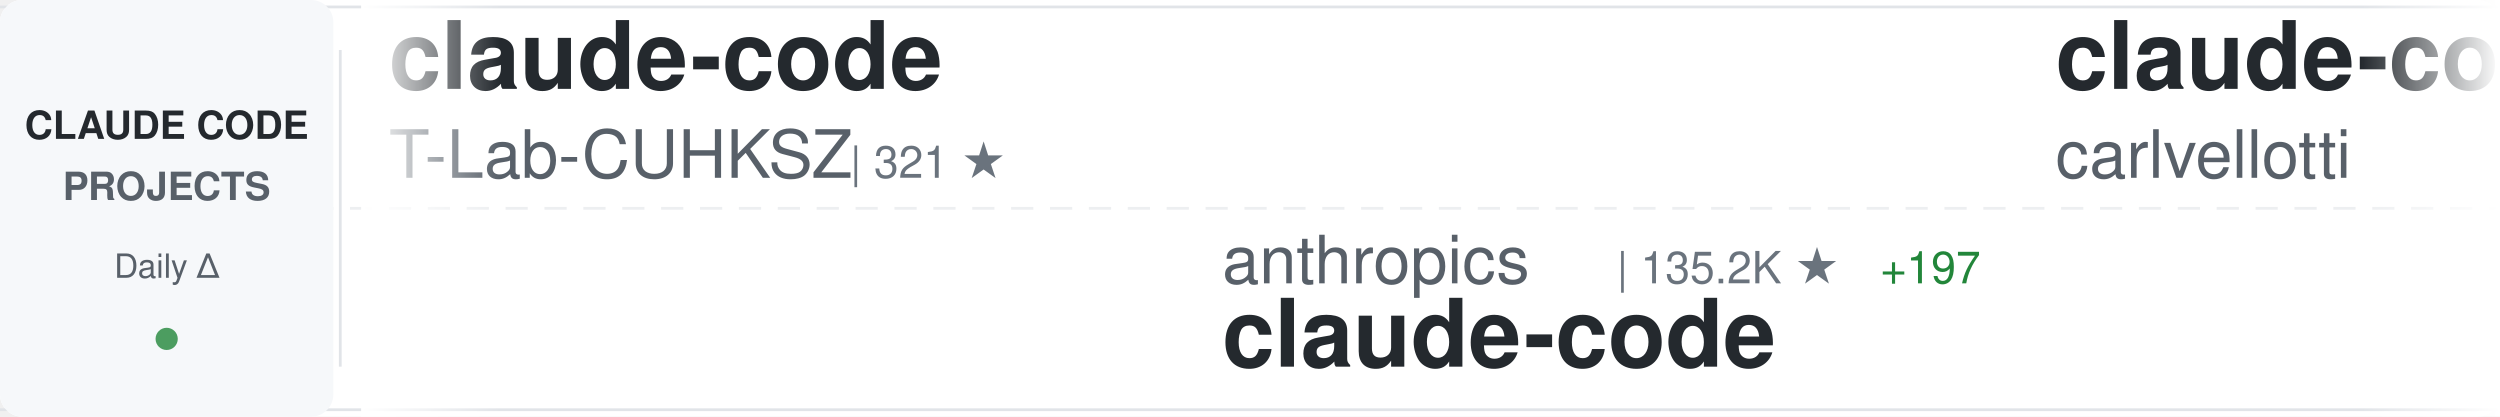
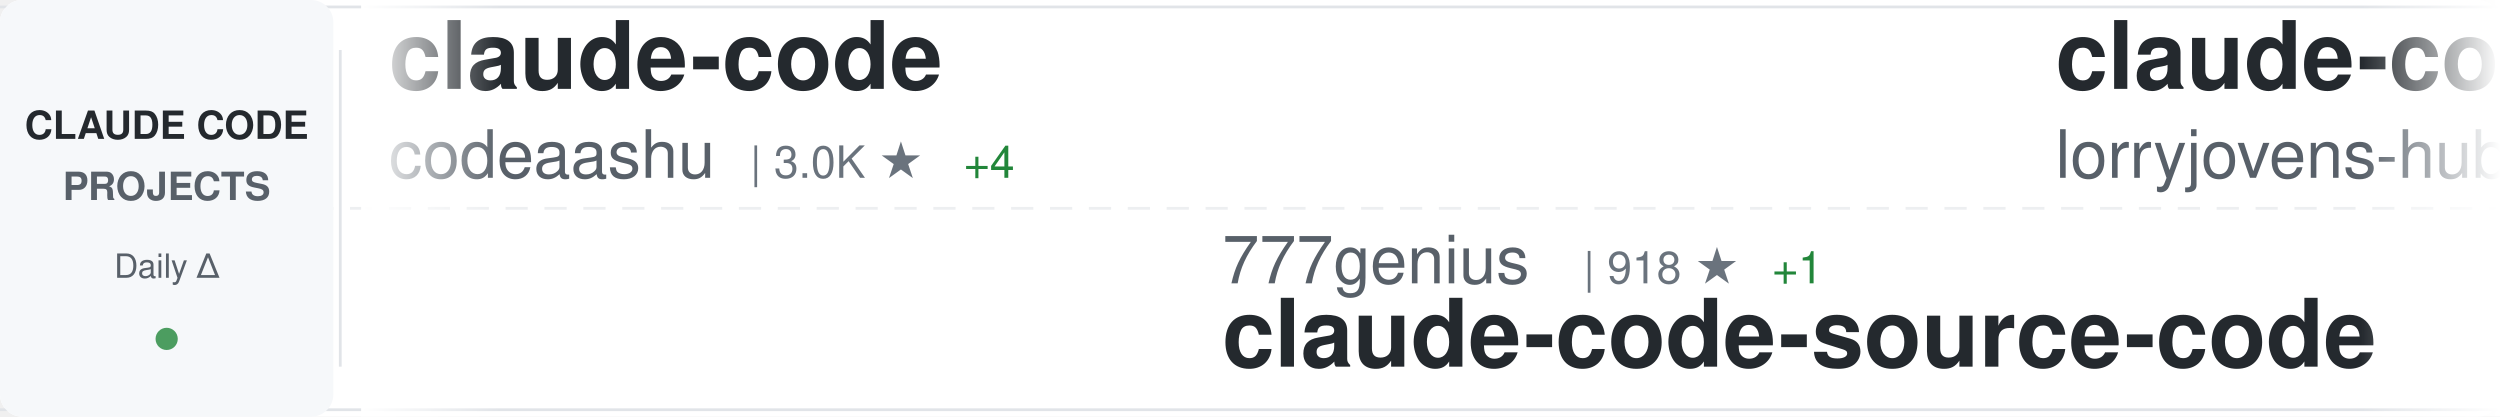
<svg xmlns="http://www.w3.org/2000/svg" width="900" height="150">
  <defs>
    <linearGradient id="awesomeLeftFade" x1="0%" y1="0%" x2="100%" y2="0%">
      <stop offset="0%" style="stop-color:#ffffff;stop-opacity:1" />
      <stop offset="100%" style="stop-color:#ffffff;stop-opacity:0" />
    </linearGradient>
    <linearGradient id="awesomeRightFade" x1="0%" y1="0%" x2="100%" y2="0%">
      <stop offset="0%" style="stop-color:#ffffff;stop-opacity:0" />
      <stop offset="100%" style="stop-color:#ffffff;stop-opacity:1" />
    </linearGradient>
  </defs>
  <rect width="900" height="150" fill="#ffffff" rx="8" />
  <rect x="0" y="2" width="900" height="1" fill="#e1e4e8" />
  <rect x="0" y="147" width="900" height="1" fill="#e1e4e8" />
  <line x1="0" y1="75" x2="900" y2="75" stroke="#e1e4e8" stroke-width="1" stroke-dasharray="8 6" opacity="0.6" />
  <rect x="0" y="0" width="120" height="150" fill="#f6f8fa" rx="8" />
  <text x="60" y="50" font-family="-apple-system, BlinkMacSystemFont, 'Segoe UI', Helvetica, Arial, sans-serif" font-size="14" font-weight="600" fill="#24292e" text-anchor="middle">CLAUDE CODE</text>
  <text x="60" y="72" font-family="-apple-system, BlinkMacSystemFont, 'Segoe UI', Helvetica, Arial, sans-serif" font-size="14" font-weight="600" fill="#586069" text-anchor="middle">PROJECTS</text>
  <text x="60" y="100" font-family="-apple-system, BlinkMacSystemFont, 'Segoe UI', Helvetica, Arial, sans-serif" font-size="12" font-weight="500" fill="#586069" text-anchor="middle">Daily Δ</text>
  <circle cx="60" cy="122" r="4" fill="#22863a" opacity="0.8" />
  <rect x="122" y="18" width="1" height="114" fill="#e1e4e8" />
  <clipPath id="awesomeTickerClip">
    <rect x="130" y="0" width="770" height="150" />
  </clipPath>
  <g clip-path="url(#awesomeTickerClip)">
    <g id="awesomeTickerItems">
      <animateTransform attributeName="transform" attributeType="XML" type="translate" from="0 0" to="-3000 0" dur="54s" repeatCount="indefinite" />
      <g transform="translate(0, 0)">
        <text x="140" y="32" font-family="-apple-system, BlinkMacSystemFont, 'Segoe UI', Helvetica, Arial, sans-serif" font-size="34" font-weight="600" fill="#24292e">claude-code</text>
-         <text x="140" y="64" font-family="-apple-system, BlinkMacSystemFont, 'Segoe UI', Helvetica, Arial, sans-serif" font-size="24" font-weight="400" fill="#586069">T-Lab-CUHKSZ</text>
-         <text x="306" y="64" font-family="-apple-system, BlinkMacSystemFont, 'Segoe UI', Helvetica, Arial, sans-serif" font-size="16" font-weight="500" fill="#6a737d">| 321 ★</text>
+         <text x="140" y="64" font-family="-apple-system, BlinkMacSystemFont, 'Segoe UI', Helvetica, Arial, sans-serif" font-size="24" font-weight="400" fill="#586069">codeaashu</text>
+         <text x="270" y="64" font-family="-apple-system, BlinkMacSystemFont, 'Segoe UI', Helvetica, Arial, sans-serif" font-size="16" font-weight="500" fill="#6a737d">| 3.0K ★</text>
+         <text x="347" y="64" font-family="-apple-system, BlinkMacSystemFont, 'Segoe UI', Helvetica, Arial, sans-serif" font-size="16" font-weight="500" fill="#22863a"> +4</text>
      </g>
      <g transform="translate(300, 0)">
-         <text x="140" y="102" font-family="-apple-system, BlinkMacSystemFont, 'Segoe UI', Helvetica, Arial, sans-serif" font-size="24" font-weight="400" fill="#586069">anthropics</text>
-         <text x="282" y="102" font-family="-apple-system, BlinkMacSystemFont, 'Segoe UI', Helvetica, Arial, sans-serif" font-size="16" font-weight="500" fill="#6a737d">| 135.2K ★</text>
-         <text x="377" y="102" font-family="-apple-system, BlinkMacSystemFont, 'Segoe UI', Helvetica, Arial, sans-serif" font-size="16" font-weight="500" fill="#22863a"> +197</text>
-         <text x="140" y="132" font-family="-apple-system, BlinkMacSystemFont, 'Segoe UI', Helvetica, Arial, sans-serif" font-size="34" font-weight="600" fill="#24292e">claude-code</text>
+         <text x="140" y="102" font-family="-apple-system, BlinkMacSystemFont, 'Segoe UI', Helvetica, Arial, sans-serif" font-size="24" font-weight="400" fill="#586069">777genius</text>
+         <text x="270" y="102" font-family="-apple-system, BlinkMacSystemFont, 'Segoe UI', Helvetica, Arial, sans-serif" font-size="16" font-weight="500" fill="#6a737d">| 918 ★</text>
+         <text x="338" y="102" font-family="-apple-system, BlinkMacSystemFont, 'Segoe UI', Helvetica, Arial, sans-serif" font-size="16" font-weight="500" fill="#22863a"> +1</text>
+         <text x="140" y="132" font-family="-apple-system, BlinkMacSystemFont, 'Segoe UI', Helvetica, Arial, sans-serif" font-size="34" font-weight="600" fill="#24292e">claude-code-source-code</text>
      </g>
      <g transform="translate(600, 0)">
-         <text x="140" y="32" font-family="-apple-system, BlinkMacSystemFont, 'Segoe UI', Helvetica, Arial, sans-serif" font-size="34" font-weight="600" fill="#24292e">claude-code-pm-course</text>
-         <text x="140" y="64" font-family="-apple-system, BlinkMacSystemFont, 'Segoe UI', Helvetica, Arial, sans-serif" font-size="24" font-weight="400" fill="#586069">carlvellotti</text>
-         <text x="306" y="64" font-family="-apple-system, BlinkMacSystemFont, 'Segoe UI', Helvetica, Arial, sans-serif" font-size="16" font-weight="500" fill="#6a737d">| 2.1K ★</text>
+         <text x="140" y="32" font-family="-apple-system, BlinkMacSystemFont, 'Segoe UI', Helvetica, Arial, sans-serif" font-size="34" font-weight="600" fill="#24292e">claude-code-rust</text>
+         <text x="140" y="64" font-family="-apple-system, BlinkMacSystemFont, 'Segoe UI', Helvetica, Arial, sans-serif" font-size="24" font-weight="400" fill="#586069">lorryjovens-hub</text>
+         <text x="342" y="64" font-family="-apple-system, BlinkMacSystemFont, 'Segoe UI', Helvetica, Arial, sans-serif" font-size="16" font-weight="500" fill="#6a737d">| 1.7K ★</text>
+         <text x="419" y="64" font-family="-apple-system, BlinkMacSystemFont, 'Segoe UI', Helvetica, Arial, sans-serif" font-size="16" font-weight="500" fill="#22863a"> +2</text>
      </g>
      <g transform="translate(900, 0)">
-         <text x="140" y="102" font-family="-apple-system, BlinkMacSystemFont, 'Segoe UI', Helvetica, Arial, sans-serif" font-size="24" font-weight="400" fill="#586069">davila7</text>
-         <text x="246" y="102" font-family="-apple-system, BlinkMacSystemFont, 'Segoe UI', Helvetica, Arial, sans-serif" font-size="16" font-weight="500" fill="#6a737d">| 28.4K ★</text>
-         <text x="332" y="102" font-family="-apple-system, BlinkMacSystemFont, 'Segoe UI', Helvetica, Arial, sans-serif" font-size="16" font-weight="500" fill="#22863a"> +20</text>
-         <text x="140" y="132" font-family="-apple-system, BlinkMacSystemFont, 'Segoe UI', Helvetica, Arial, sans-serif" font-size="34" font-weight="600" fill="#24292e">claude-code-templates</text>
+         <text x="140" y="102" font-family="-apple-system, BlinkMacSystemFont, 'Segoe UI', Helvetica, Arial, sans-serif" font-size="24" font-weight="400" fill="#586069">nicedreamzapp</text>
+         <text x="318" y="102" font-family="-apple-system, BlinkMacSystemFont, 'Segoe UI', Helvetica, Arial, sans-serif" font-size="16" font-weight="500" fill="#6a737d">| 2.9K ★</text>
+         <text x="395" y="102" font-family="-apple-system, BlinkMacSystemFont, 'Segoe UI', Helvetica, Arial, sans-serif" font-size="16" font-weight="500" fill="#22863a"> +12</text>
+         <text x="140" y="132" font-family="-apple-system, BlinkMacSystemFont, 'Segoe UI', Helvetica, Arial, sans-serif" font-size="34" font-weight="600" fill="#24292e">claude-code-local</text>
      </g>
      <g transform="translate(1200, 0)">
-         <text x="140" y="32" font-family="-apple-system, BlinkMacSystemFont, 'Segoe UI', Helvetica, Arial, sans-serif" font-size="34" font-weight="600" fill="#24292e">claude-code-engineering</text>
-         <text x="140" y="64" font-family="-apple-system, BlinkMacSystemFont, 'Segoe UI', Helvetica, Arial, sans-serif" font-size="24" font-weight="400" fill="#586069">huangjia2019</text>
-         <text x="306" y="64" font-family="-apple-system, BlinkMacSystemFont, 'Segoe UI', Helvetica, Arial, sans-serif" font-size="16" font-weight="500" fill="#6a737d">| 913 ★</text>
-         <text x="374" y="64" font-family="-apple-system, BlinkMacSystemFont, 'Segoe UI', Helvetica, Arial, sans-serif" font-size="16" font-weight="500" fill="#22863a"> +8</text>
+         <text x="140" y="32" font-family="-apple-system, BlinkMacSystemFont, 'Segoe UI', Helvetica, Arial, sans-serif" font-size="34" font-weight="600" fill="#24292e">claude-code-security-rev...</text>
+         <text x="140" y="64" font-family="-apple-system, BlinkMacSystemFont, 'Segoe UI', Helvetica, Arial, sans-serif" font-size="24" font-weight="400" fill="#586069">anthropics</text>
+         <text x="282" y="64" font-family="-apple-system, BlinkMacSystemFont, 'Segoe UI', Helvetica, Arial, sans-serif" font-size="16" font-weight="500" fill="#6a737d">| 5.4K ★</text>
+         <text x="359" y="64" font-family="-apple-system, BlinkMacSystemFont, 'Segoe UI', Helvetica, Arial, sans-serif" font-size="16" font-weight="500" fill="#22863a"> +11</text>
      </g>
      <g transform="translate(1500, 0)">
-         <text x="140" y="102" font-family="-apple-system, BlinkMacSystemFont, 'Segoe UI', Helvetica, Arial, sans-serif" font-size="24" font-weight="400" fill="#586069">Tinkeringg-Lab</text>
-         <text x="330" y="102" font-family="-apple-system, BlinkMacSystemFont, 'Segoe UI', Helvetica, Arial, sans-serif" font-size="16" font-weight="500" fill="#6a737d">| 209 ★</text>
-         <text x="140" y="132" font-family="-apple-system, BlinkMacSystemFont, 'Segoe UI', Helvetica, Arial, sans-serif" font-size="34" font-weight="600" fill="#24292e">claude-code</text>
+         <text x="140" y="102" font-family="-apple-system, BlinkMacSystemFont, 'Segoe UI', Helvetica, Arial, sans-serif" font-size="24" font-weight="400" fill="#586069">shanraisshan</text>
+         <text x="306" y="102" font-family="-apple-system, BlinkMacSystemFont, 'Segoe UI', Helvetica, Arial, sans-serif" font-size="16" font-weight="500" fill="#6a737d">| 61.7K ★</text>
+         <text x="392" y="102" font-family="-apple-system, BlinkMacSystemFont, 'Segoe UI', Helvetica, Arial, sans-serif" font-size="16" font-weight="500" fill="#22863a"> +101</text>
+         <text x="140" y="132" font-family="-apple-system, BlinkMacSystemFont, 'Segoe UI', Helvetica, Arial, sans-serif" font-size="34" font-weight="600" fill="#24292e">claude-code-best-practic...</text>
      </g>
      <g transform="translate(1800, 0)">
-         <text x="140" y="32" font-family="-apple-system, BlinkMacSystemFont, 'Segoe UI', Helvetica, Arial, sans-serif" font-size="34" font-weight="600" fill="#24292e">claude-code-source</text>
-         <text x="140" y="64" font-family="-apple-system, BlinkMacSystemFont, 'Segoe UI', Helvetica, Arial, sans-serif" font-size="24" font-weight="400" fill="#586069">AprilNEA</text>
-         <text x="258" y="64" font-family="-apple-system, BlinkMacSystemFont, 'Segoe UI', Helvetica, Arial, sans-serif" font-size="16" font-weight="500" fill="#6a737d">| 387 ★</text>
+         <text x="140" y="32" font-family="-apple-system, BlinkMacSystemFont, 'Segoe UI', Helvetica, Arial, sans-serif" font-size="34" font-weight="600" fill="#24292e">claude-code-settings</text>
+         <text x="140" y="64" font-family="-apple-system, BlinkMacSystemFont, 'Segoe UI', Helvetica, Arial, sans-serif" font-size="24" font-weight="400" fill="#586069">feiskyer</text>
+         <text x="258" y="64" font-family="-apple-system, BlinkMacSystemFont, 'Segoe UI', Helvetica, Arial, sans-serif" font-size="16" font-weight="500" fill="#6a737d">| 1.6K ★</text>
+         <text x="335" y="64" font-family="-apple-system, BlinkMacSystemFont, 'Segoe UI', Helvetica, Arial, sans-serif" font-size="16" font-weight="500" fill="#22863a"> +2</text>
      </g>
      <g transform="translate(2100, 0)">
-         <text x="140" y="102" font-family="-apple-system, BlinkMacSystemFont, 'Segoe UI', Helvetica, Arial, sans-serif" font-size="24" font-weight="400" fill="#586069">VoltAgent</text>
-         <text x="270" y="102" font-family="-apple-system, BlinkMacSystemFont, 'Segoe UI', Helvetica, Arial, sans-serif" font-size="16" font-weight="500" fill="#6a737d">| 22.7K ★</text>
-         <text x="356" y="102" font-family="-apple-system, BlinkMacSystemFont, 'Segoe UI', Helvetica, Arial, sans-serif" font-size="16" font-weight="500" fill="#22863a"> +62</text>
-         <text x="140" y="132" font-family="-apple-system, BlinkMacSystemFont, 'Segoe UI', Helvetica, Arial, sans-serif" font-size="34" font-weight="600" fill="#24292e">awesome-claude-code-suba...</text>
+         <text x="140" y="102" font-family="-apple-system, BlinkMacSystemFont, 'Segoe UI', Helvetica, Arial, sans-serif" font-size="24" font-weight="400" fill="#586069">disler</text>
+         <text x="234" y="102" font-family="-apple-system, BlinkMacSystemFont, 'Segoe UI', Helvetica, Arial, sans-serif" font-size="16" font-weight="500" fill="#6a737d">| 3.8K ★</text>
+         <text x="311" y="102" font-family="-apple-system, BlinkMacSystemFont, 'Segoe UI', Helvetica, Arial, sans-serif" font-size="16" font-weight="500" fill="#22863a"> +2</text>
+         <text x="140" y="132" font-family="-apple-system, BlinkMacSystemFont, 'Segoe UI', Helvetica, Arial, sans-serif" font-size="34" font-weight="600" fill="#24292e">claude-code-hooks-master...</text>
      </g>
      <g transform="translate(2400, 0)">
-         <text x="140" y="32" font-family="-apple-system, BlinkMacSystemFont, 'Segoe UI', Helvetica, Arial, sans-serif" font-size="34" font-weight="600" fill="#24292e">claude-code</text>
-         <text x="140" y="64" font-family="-apple-system, BlinkMacSystemFont, 'Segoe UI', Helvetica, Arial, sans-serif" font-size="24" font-weight="400" fill="#586069">VineeTagarwaL-code</text>
-         <text x="378" y="64" font-family="-apple-system, BlinkMacSystemFont, 'Segoe UI', Helvetica, Arial, sans-serif" font-size="16" font-weight="500" fill="#6a737d">| 276 ★</text>
+         <text x="140" y="32" font-family="-apple-system, BlinkMacSystemFont, 'Segoe UI', Helvetica, Arial, sans-serif" font-size="34" font-weight="600" fill="#24292e">skills</text>
+         <text x="140" y="64" font-family="-apple-system, BlinkMacSystemFont, 'Segoe UI', Helvetica, Arial, sans-serif" font-size="24" font-weight="400" fill="#586069">anthropics</text>
+         <text x="282" y="64" font-family="-apple-system, BlinkMacSystemFont, 'Segoe UI', Helvetica, Arial, sans-serif" font-size="16" font-weight="500" fill="#6a737d">| 157.2K ★</text>
+         <text x="377" y="64" font-family="-apple-system, BlinkMacSystemFont, 'Segoe UI', Helvetica, Arial, sans-serif" font-size="16" font-weight="500" fill="#22863a"> +347</text>
      </g>
      <g transform="translate(2700, 0)">
-         <text x="140" y="102" font-family="-apple-system, BlinkMacSystemFont, 'Segoe UI', Helvetica, Arial, sans-serif" font-size="24" font-weight="400" fill="#586069">zebbern</text>
-         <text x="246" y="102" font-family="-apple-system, BlinkMacSystemFont, 'Segoe UI', Helvetica, Arial, sans-serif" font-size="16" font-weight="500" fill="#6a737d">| 4.4K ★</text>
-         <text x="323" y="102" font-family="-apple-system, BlinkMacSystemFont, 'Segoe UI', Helvetica, Arial, sans-serif" font-size="16" font-weight="500" fill="#22863a"> +4</text>
-         <text x="140" y="132" font-family="-apple-system, BlinkMacSystemFont, 'Segoe UI', Helvetica, Arial, sans-serif" font-size="34" font-weight="600" fill="#24292e">claude-code-guide</text>
+         <text x="140" y="102" font-family="-apple-system, BlinkMacSystemFont, 'Segoe UI', Helvetica, Arial, sans-serif" font-size="24" font-weight="400" fill="#586069">carlvellotti</text>
+         <text x="306" y="102" font-family="-apple-system, BlinkMacSystemFont, 'Segoe UI', Helvetica, Arial, sans-serif" font-size="16" font-weight="500" fill="#6a737d">| 2.1K ★</text>
+         <text x="140" y="132" font-family="-apple-system, BlinkMacSystemFont, 'Segoe UI', Helvetica, Arial, sans-serif" font-size="34" font-weight="600" fill="#24292e">claude-code-pm-course</text>
      </g>
      <g transform="translate(3000, 0)">
        <text x="140" y="32" font-family="-apple-system, BlinkMacSystemFont, 'Segoe UI', Helvetica, Arial, sans-serif" font-size="34" font-weight="600" fill="#24292e">claude-code</text>
-         <text x="140" y="64" font-family="-apple-system, BlinkMacSystemFont, 'Segoe UI', Helvetica, Arial, sans-serif" font-size="24" font-weight="400" fill="#586069">T-Lab-CUHKSZ</text>
-         <text x="306" y="64" font-family="-apple-system, BlinkMacSystemFont, 'Segoe UI', Helvetica, Arial, sans-serif" font-size="16" font-weight="500" fill="#6a737d">| 321 ★</text>
+         <text x="140" y="64" font-family="-apple-system, BlinkMacSystemFont, 'Segoe UI', Helvetica, Arial, sans-serif" font-size="24" font-weight="400" fill="#586069">codeaashu</text>
+         <text x="270" y="64" font-family="-apple-system, BlinkMacSystemFont, 'Segoe UI', Helvetica, Arial, sans-serif" font-size="16" font-weight="500" fill="#6a737d">| 3.0K ★</text>
+         <text x="347" y="64" font-family="-apple-system, BlinkMacSystemFont, 'Segoe UI', Helvetica, Arial, sans-serif" font-size="16" font-weight="500" fill="#22863a"> +4</text>
      </g>
      <g transform="translate(3300, 0)">
-         <text x="140" y="102" font-family="-apple-system, BlinkMacSystemFont, 'Segoe UI', Helvetica, Arial, sans-serif" font-size="24" font-weight="400" fill="#586069">anthropics</text>
-         <text x="282" y="102" font-family="-apple-system, BlinkMacSystemFont, 'Segoe UI', Helvetica, Arial, sans-serif" font-size="16" font-weight="500" fill="#6a737d">| 135.2K ★</text>
-         <text x="377" y="102" font-family="-apple-system, BlinkMacSystemFont, 'Segoe UI', Helvetica, Arial, sans-serif" font-size="16" font-weight="500" fill="#22863a"> +197</text>
-         <text x="140" y="132" font-family="-apple-system, BlinkMacSystemFont, 'Segoe UI', Helvetica, Arial, sans-serif" font-size="34" font-weight="600" fill="#24292e">claude-code</text>
+         <text x="140" y="102" font-family="-apple-system, BlinkMacSystemFont, 'Segoe UI', Helvetica, Arial, sans-serif" font-size="24" font-weight="400" fill="#586069">777genius</text>
+         <text x="270" y="102" font-family="-apple-system, BlinkMacSystemFont, 'Segoe UI', Helvetica, Arial, sans-serif" font-size="16" font-weight="500" fill="#6a737d">| 918 ★</text>
+         <text x="338" y="102" font-family="-apple-system, BlinkMacSystemFont, 'Segoe UI', Helvetica, Arial, sans-serif" font-size="16" font-weight="500" fill="#22863a"> +1</text>
+         <text x="140" y="132" font-family="-apple-system, BlinkMacSystemFont, 'Segoe UI', Helvetica, Arial, sans-serif" font-size="34" font-weight="600" fill="#24292e">claude-code-source-code</text>
      </g>
      <g transform="translate(3600, 0)">
-         <text x="140" y="32" font-family="-apple-system, BlinkMacSystemFont, 'Segoe UI', Helvetica, Arial, sans-serif" font-size="34" font-weight="600" fill="#24292e">claude-code-pm-course</text>
-         <text x="140" y="64" font-family="-apple-system, BlinkMacSystemFont, 'Segoe UI', Helvetica, Arial, sans-serif" font-size="24" font-weight="400" fill="#586069">carlvellotti</text>
-         <text x="306" y="64" font-family="-apple-system, BlinkMacSystemFont, 'Segoe UI', Helvetica, Arial, sans-serif" font-size="16" font-weight="500" fill="#6a737d">| 2.1K ★</text>
+         <text x="140" y="32" font-family="-apple-system, BlinkMacSystemFont, 'Segoe UI', Helvetica, Arial, sans-serif" font-size="34" font-weight="600" fill="#24292e">claude-code-rust</text>
+         <text x="140" y="64" font-family="-apple-system, BlinkMacSystemFont, 'Segoe UI', Helvetica, Arial, sans-serif" font-size="24" font-weight="400" fill="#586069">lorryjovens-hub</text>
+         <text x="342" y="64" font-family="-apple-system, BlinkMacSystemFont, 'Segoe UI', Helvetica, Arial, sans-serif" font-size="16" font-weight="500" fill="#6a737d">| 1.7K ★</text>
+         <text x="419" y="64" font-family="-apple-system, BlinkMacSystemFont, 'Segoe UI', Helvetica, Arial, sans-serif" font-size="16" font-weight="500" fill="#22863a"> +2</text>
      </g>
      <g transform="translate(3900, 0)">
-         <text x="140" y="102" font-family="-apple-system, BlinkMacSystemFont, 'Segoe UI', Helvetica, Arial, sans-serif" font-size="24" font-weight="400" fill="#586069">davila7</text>
-         <text x="246" y="102" font-family="-apple-system, BlinkMacSystemFont, 'Segoe UI', Helvetica, Arial, sans-serif" font-size="16" font-weight="500" fill="#6a737d">| 28.4K ★</text>
-         <text x="332" y="102" font-family="-apple-system, BlinkMacSystemFont, 'Segoe UI', Helvetica, Arial, sans-serif" font-size="16" font-weight="500" fill="#22863a"> +20</text>
-         <text x="140" y="132" font-family="-apple-system, BlinkMacSystemFont, 'Segoe UI', Helvetica, Arial, sans-serif" font-size="34" font-weight="600" fill="#24292e">claude-code-templates</text>
+         <text x="140" y="102" font-family="-apple-system, BlinkMacSystemFont, 'Segoe UI', Helvetica, Arial, sans-serif" font-size="24" font-weight="400" fill="#586069">nicedreamzapp</text>
+         <text x="318" y="102" font-family="-apple-system, BlinkMacSystemFont, 'Segoe UI', Helvetica, Arial, sans-serif" font-size="16" font-weight="500" fill="#6a737d">| 2.9K ★</text>
+         <text x="395" y="102" font-family="-apple-system, BlinkMacSystemFont, 'Segoe UI', Helvetica, Arial, sans-serif" font-size="16" font-weight="500" fill="#22863a"> +12</text>
+         <text x="140" y="132" font-family="-apple-system, BlinkMacSystemFont, 'Segoe UI', Helvetica, Arial, sans-serif" font-size="34" font-weight="600" fill="#24292e">claude-code-local</text>
      </g>
    </g>
  </g>
  <rect x="130" y="0" width="50" height="150" fill="url(#awesomeLeftFade)" />
  <rect x="850" y="0" width="50" height="150" fill="url(#awesomeRightFade)" />
</svg>
